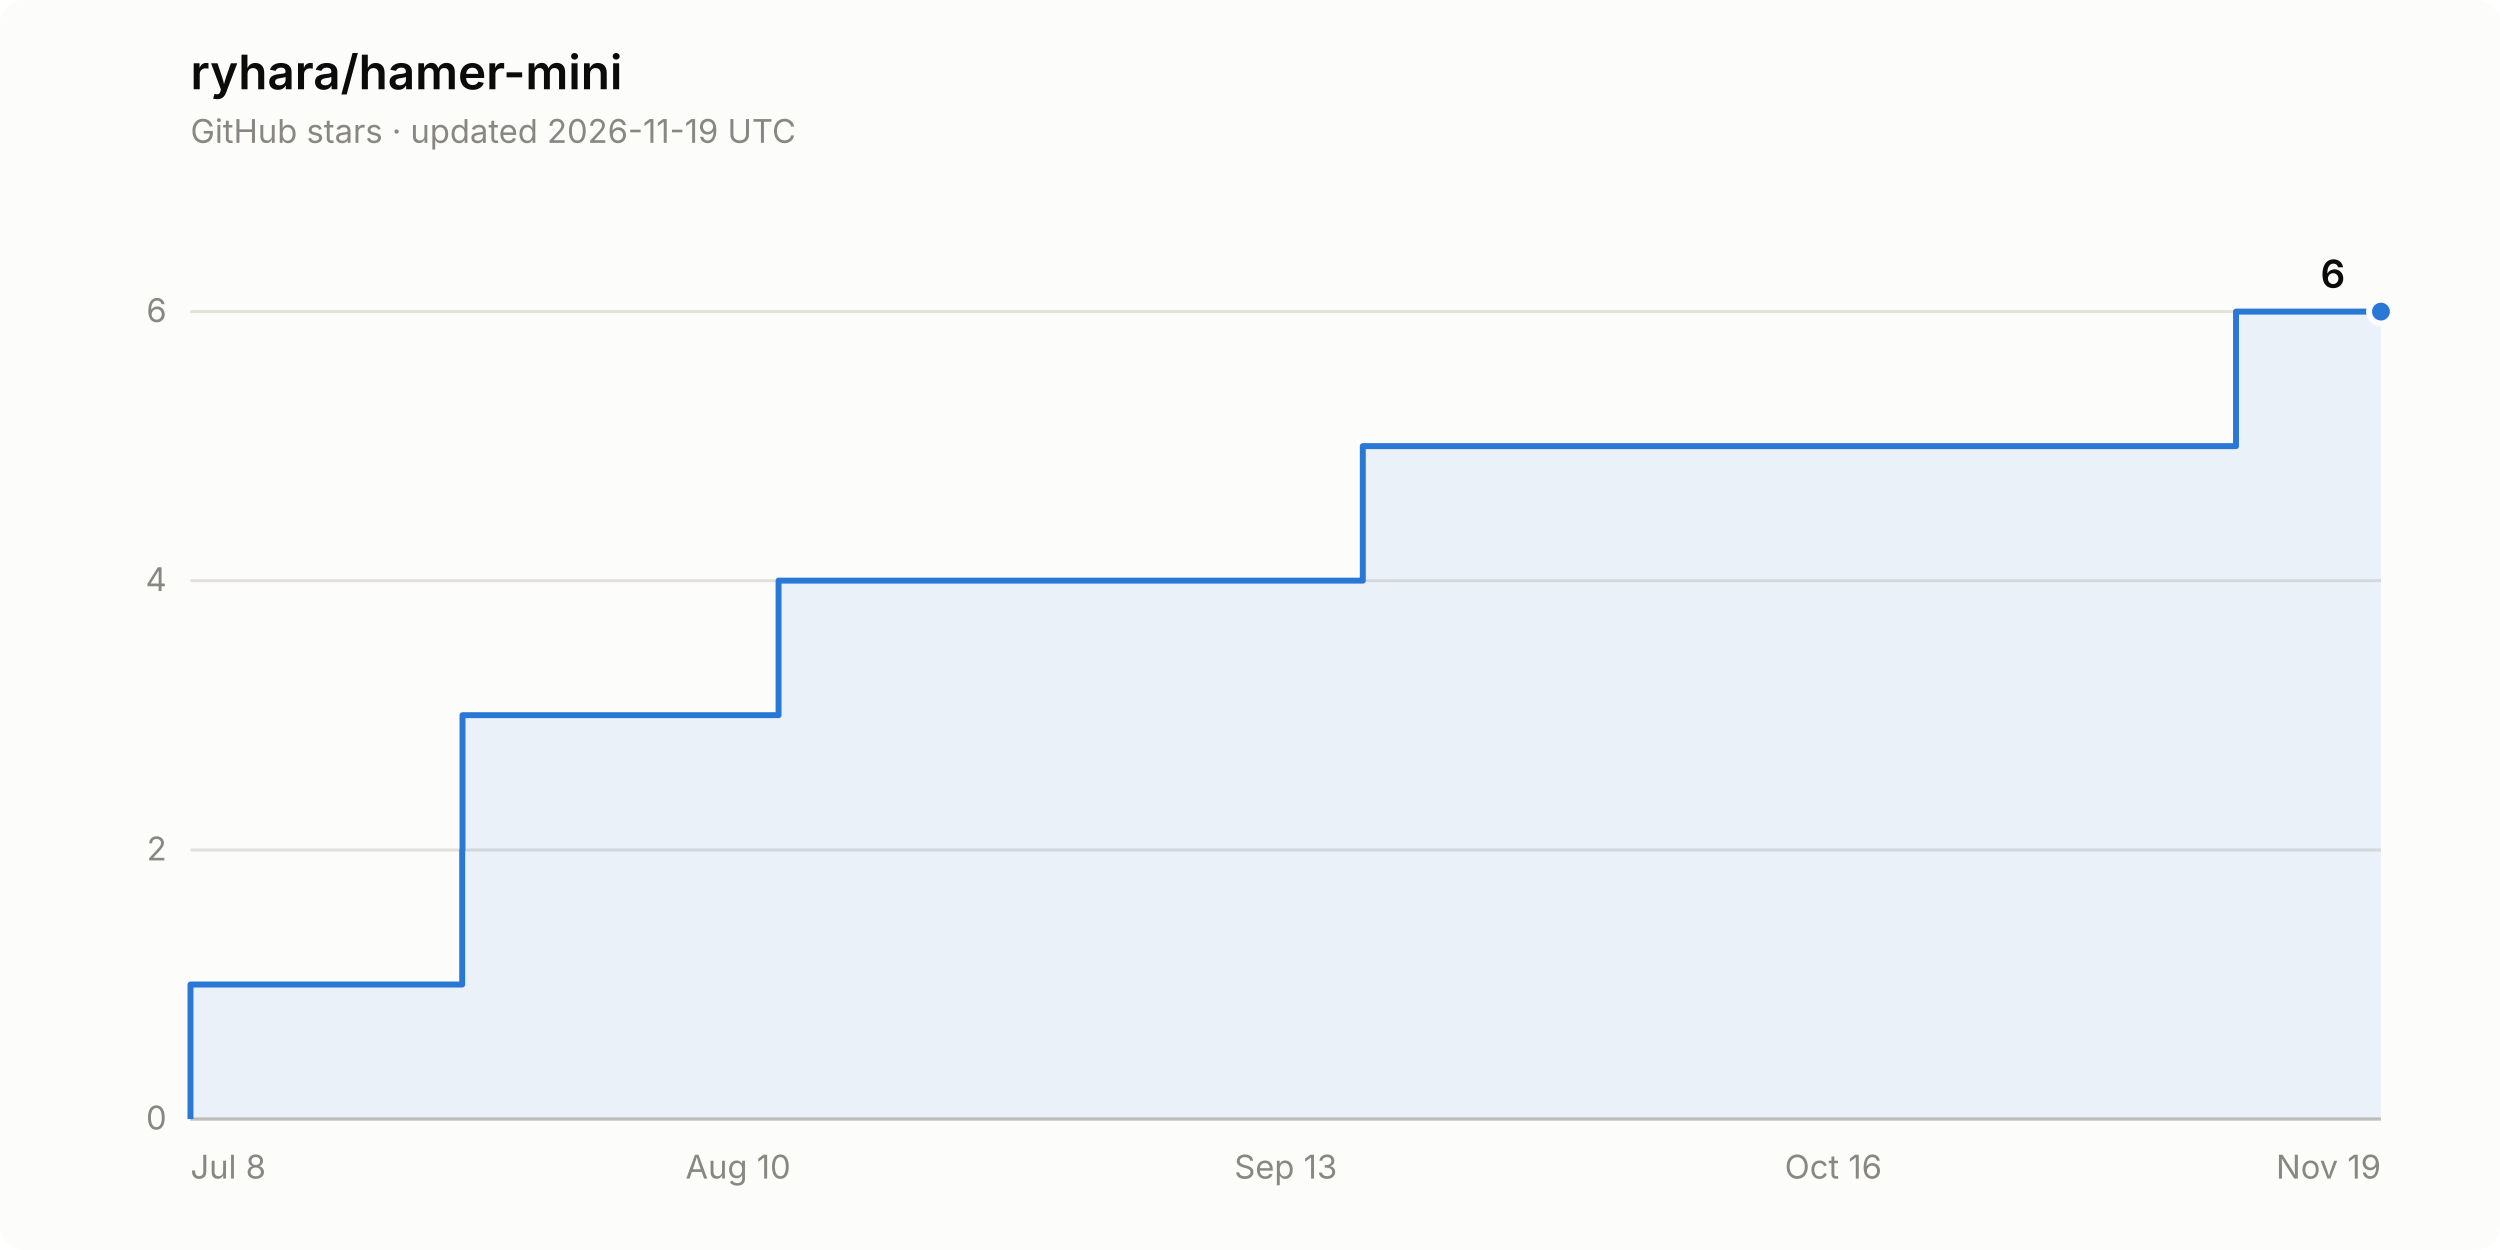
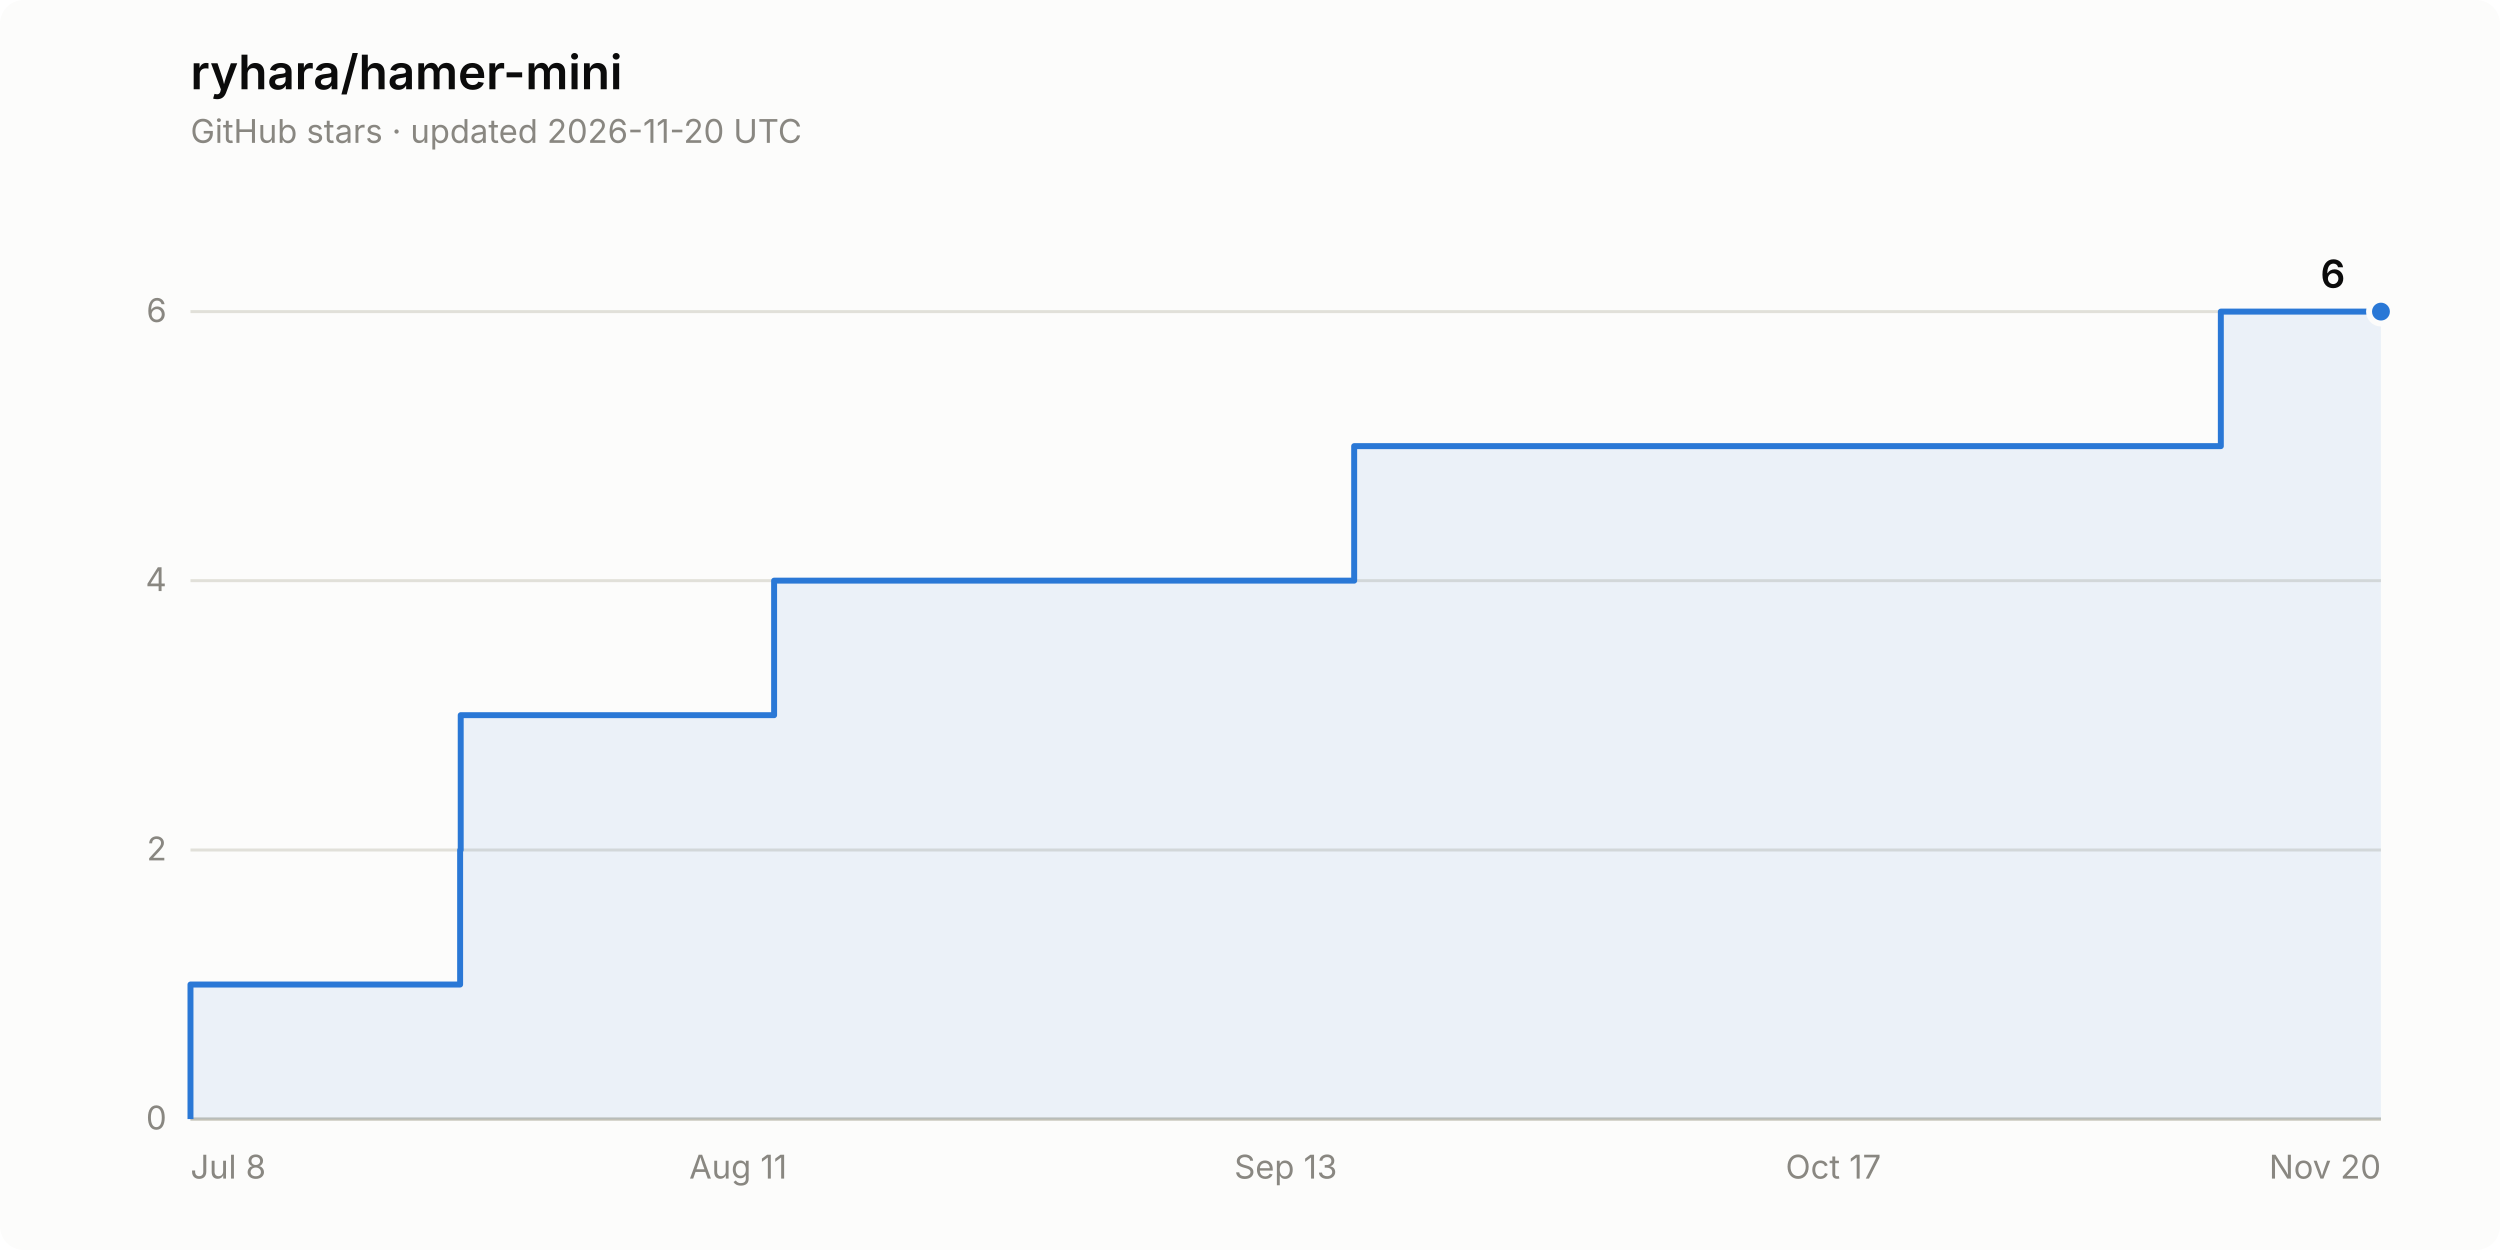
<svg xmlns="http://www.w3.org/2000/svg" width="840" height="420" viewBox="0 0 840 420" role="img" aria-label="Star history of ryhara/hamer-mini: 6 stars">
  <rect width="840" height="420" rx="8" fill="#fcfcfb" />
  <text x="64" y="30" font-family="system-ui, -apple-system, &quot;Segoe UI&quot;, sans-serif" font-size="16" font-weight="600" fill="#0b0b0b">ryhara/hamer-mini</text>
-   <text x="64" y="48" font-family="system-ui, -apple-system, &quot;Segoe UI&quot;, sans-serif" font-size="11" fill="#898781">GitHub stars · updated 2026-11-19 UTC</text>
+   <text x="64" y="48" font-family="system-ui, -apple-system, &quot;Segoe UI&quot;, sans-serif" font-size="11" fill="#898781">GitHub stars · updated 2026-11-20 UTC</text>
  <line x1="64" y1="376.0" x2="800" y2="376.0" stroke="#e1e0d9" stroke-width="1" />
  <text x="56" y="379.5" font-family="system-ui, -apple-system, &quot;Segoe UI&quot;, sans-serif" font-size="11" fill="#898781" text-anchor="end" style="font-variant-numeric: tabular-nums">0</text>
  <line x1="64" y1="285.6" x2="800" y2="285.6" stroke="#e1e0d9" stroke-width="1" />
  <text x="56" y="289.1" font-family="system-ui, -apple-system, &quot;Segoe UI&quot;, sans-serif" font-size="11" fill="#898781" text-anchor="end" style="font-variant-numeric: tabular-nums">2</text>
  <line x1="64" y1="195.1" x2="800" y2="195.1" stroke="#e1e0d9" stroke-width="1" />
  <text x="56" y="198.6" font-family="system-ui, -apple-system, &quot;Segoe UI&quot;, sans-serif" font-size="11" fill="#898781" text-anchor="end" style="font-variant-numeric: tabular-nums">4</text>
  <line x1="64" y1="104.7" x2="800" y2="104.7" stroke="#e1e0d9" stroke-width="1" />
  <text x="56" y="108.2" font-family="system-ui, -apple-system, &quot;Segoe UI&quot;, sans-serif" font-size="11" fill="#898781" text-anchor="end" style="font-variant-numeric: tabular-nums">6</text>
  <line x1="64" y1="376.0" x2="800" y2="376.0" stroke="#c3c2b7" stroke-width="1" />
  <text x="64.0" y="396" font-family="system-ui, -apple-system, &quot;Segoe UI&quot;, sans-serif" font-size="11" fill="#898781" text-anchor="start">Jul 8</text>
-   <text x="248.0" y="396" font-family="system-ui, -apple-system, &quot;Segoe UI&quot;, sans-serif" font-size="11" fill="#898781" text-anchor="middle">Aug 10</text>
+   <text x="248.0" y="396" font-family="system-ui, -apple-system, &quot;Segoe UI&quot;, sans-serif" font-size="11" fill="#898781" text-anchor="middle">Aug 11</text>
  <text x="432.0" y="396" font-family="system-ui, -apple-system, &quot;Segoe UI&quot;, sans-serif" font-size="11" fill="#898781" text-anchor="middle">Sep 13</text>
-   <text x="616.0" y="396" font-family="system-ui, -apple-system, &quot;Segoe UI&quot;, sans-serif" font-size="11" fill="#898781" text-anchor="middle">Oct 16</text>
-   <text x="800.0" y="396" font-family="system-ui, -apple-system, &quot;Segoe UI&quot;, sans-serif" font-size="11" fill="#898781" text-anchor="end">Nov 19</text>
-   <path d="M 64.0 376.0 L 64.0 330.8 L 155.3 330.8 L 155.3 285.6 L 155.4 285.6 L 155.4 240.3 L 261.6 240.3 L 261.6 195.1 L 457.9 195.1 L 457.9 149.9 L 751.3 149.9 L 751.3 104.7 L 800.0 104.7 L 800.0 376.0 Z" fill="#2a78d6" fill-opacity="0.08" stroke="none" />
-   <path d="M 64.0 376.0 L 64.0 330.8 L 155.3 330.8 L 155.3 285.6 L 155.4 285.6 L 155.4 240.3 L 261.6 240.3 L 261.6 195.1 L 457.9 195.1 L 457.9 149.9 L 751.3 149.9 L 751.3 104.7 L 800.0 104.7" fill="none" stroke="#2a78d6" stroke-width="2" stroke-linejoin="round" />
+   <text x="616.0" y="396" font-family="system-ui, -apple-system, &quot;Segoe UI&quot;, sans-serif" font-size="11" fill="#898781" text-anchor="middle">Oct 17</text>
+   <text x="800.0" y="396" font-family="system-ui, -apple-system, &quot;Segoe UI&quot;, sans-serif" font-size="11" fill="#898781" text-anchor="end">Nov 20</text>
+   <path d="M 64.0 376.0 L 64.0 330.8 L 154.6 330.8 L 154.6 285.6 L 154.8 285.6 L 154.8 240.3 L 260.1 240.3 L 260.1 195.1 L 455.0 195.1 L 455.0 149.9 L 746.2 149.9 L 746.2 104.7 L 800.0 104.7 L 800.0 376.0 Z" fill="#2a78d6" fill-opacity="0.08" stroke="none" />
+   <path d="M 64.0 376.0 L 64.0 330.8 L 154.6 330.8 L 154.6 285.6 L 154.8 285.6 L 154.8 240.3 L 260.1 240.3 L 260.1 195.1 L 455.0 195.1 L 455.0 149.9 L 746.2 149.9 L 746.2 104.7 L 800.0 104.7" fill="none" stroke="#2a78d6" stroke-width="2" stroke-linejoin="round" />
  <circle cx="800.0" cy="104.7" r="4" fill="#2a78d6" stroke="#fcfcfb" stroke-width="2" />
  <text x="788.0" y="96.7" font-family="system-ui, -apple-system, &quot;Segoe UI&quot;, sans-serif" font-size="13" font-weight="600" fill="#0b0b0b" text-anchor="end" style="font-variant-numeric: tabular-nums">6</text>
</svg>
